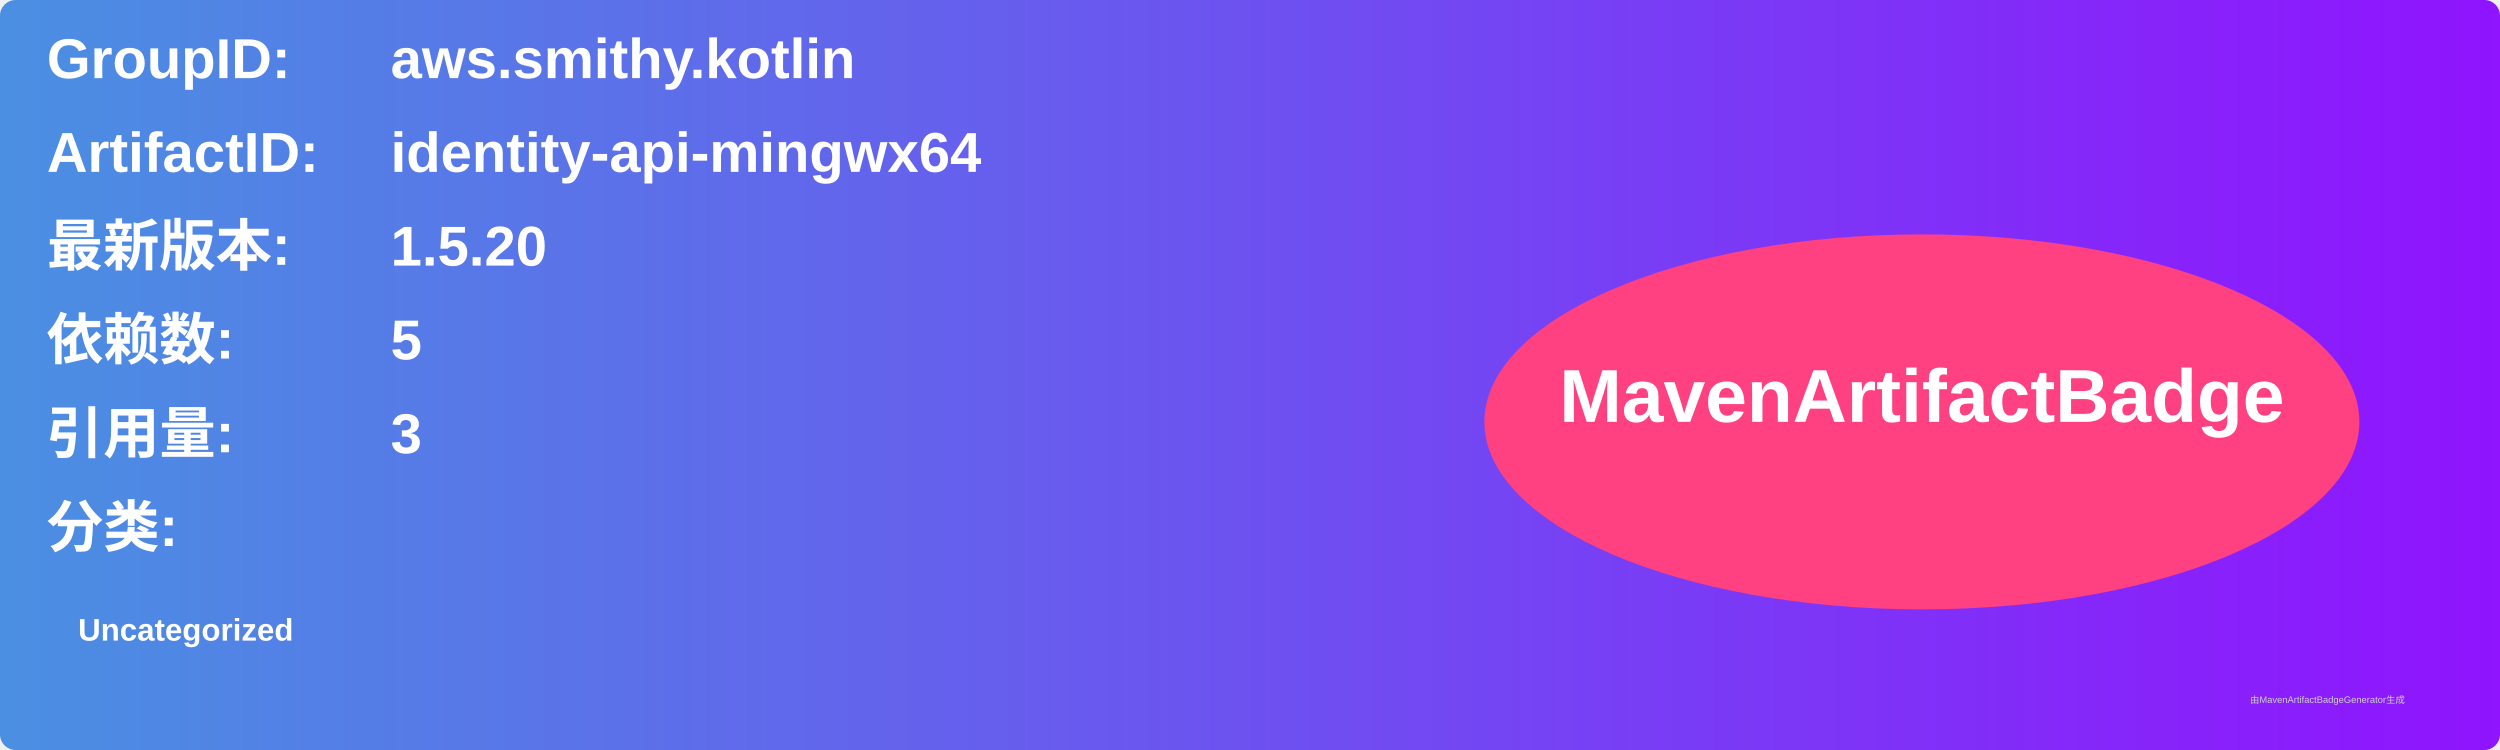
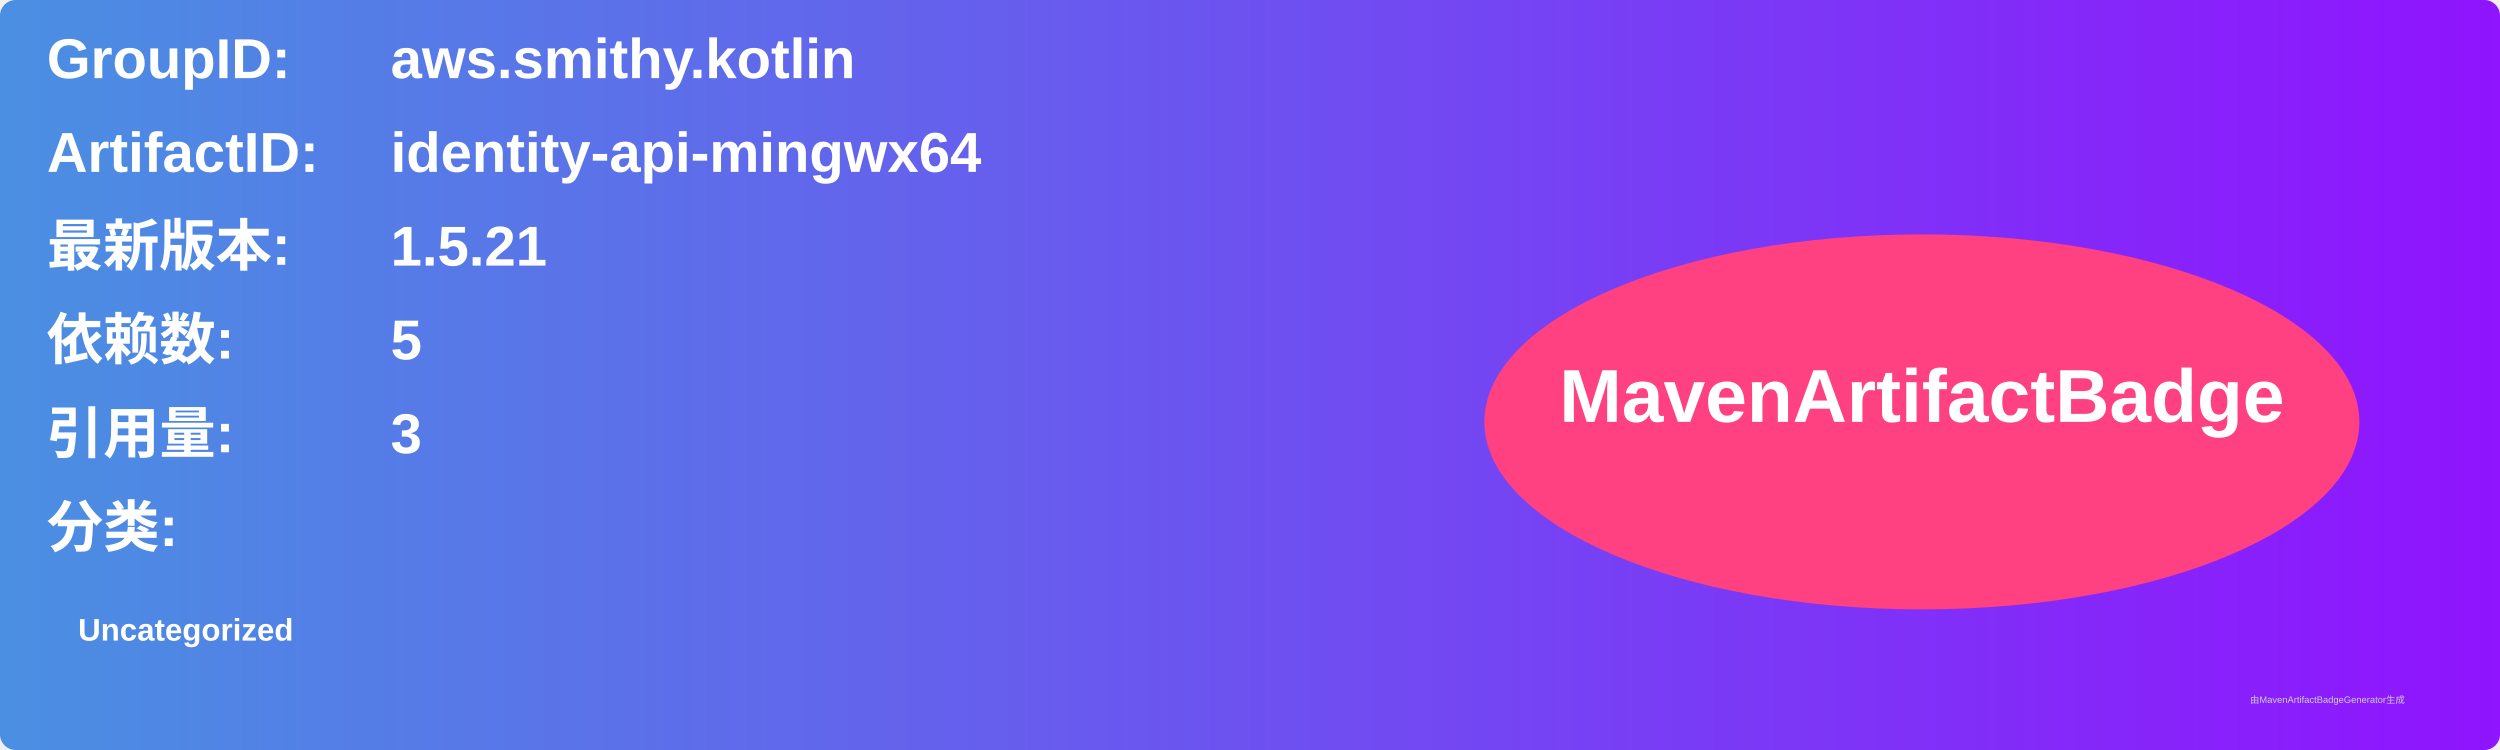
<svg xmlns="http://www.w3.org/2000/svg" width="800" height="240" viewBox="0 0 800 240">
  <linearGradient id="grad" x1="0%" y1="0%" x2="100%" y2="0%">
    <stop offset="0%" stop-color="#4a90e2" />
    <stop offset="100%" stop-color="#9013fe" />
  </linearGradient>
  <rect width="100%" height="100%" rx="5" ry="5" fill="url(#grad)" />
  <g transform="translate(15, 15)">
    <text x="0" y="10" font-family="Arial" font-size="18" fill="white" font-weight="bold" width="260">GroupID:</text>
    <text x="110" y="10" font-family="Arial" font-size="18" fill="white" font-weight="bold" width="460">aws.smithy.kotlin</text>
    <text x="0" y="40" font-family="Arial" font-size="18" fill="white" font-weight="bold" width="260">ArtifactID:</text>
    <text x="110" y="40" font-family="Arial" font-size="18" fill="white" font-weight="bold" width="460">identity-api-mingwx64</text>
    <text x="0" y="70" font-family="Arial" font-size="18" fill="white" font-weight="bold">最新版本:</text>
    <text x="110" y="70" font-family="Arial" font-size="18" fill="white" font-weight="bold">
-       <tspan font-weight="bold">1.5.20</tspan>
+       <tspan font-weight="bold">1.5.21</tspan>
    </text>
    <text x="0" y="100" font-family="Arial" font-size="18" fill="white" font-weight="bold">依赖数: </text>
    <text x="110" y="100" font-family="Arial" font-size="18" fill="white">
      <tspan font-weight="bold">5</tspan>
    </text>
    <text x="0" y="130" font-family="Arial" font-size="18" fill="white" font-weight="bold">引用量: </text>
    <text x="110" y="130" font-family="Arial" font-size="18" fill="white">
      <tspan font-weight="bold">3</tspan>
    </text>
    <text x="0" y="160" font-family="Arial" font-size="18" fill="white" font-weight="bold">分类:</text>
    <text x="10" y="190" font-family="Arial" font-size="10" fill="white">
      <tspan font-weight="bold">Uncategorized</tspan>
    </text>
    <ellipse cx="600" cy="120" rx="140" ry="60" fill="#ff4081" />
    <text x="600" y="120" text-anchor="middle" font-family="Arial" font-size="24" fill="white" font-weight="bold">MavenArtifactBadge</text>
  </g>
  <text x="720" y="225" font-family="Arial" font-size="3" fill="#d0d0d0">由MavenArtifactBadgeGenerator生成</text>
</svg>
